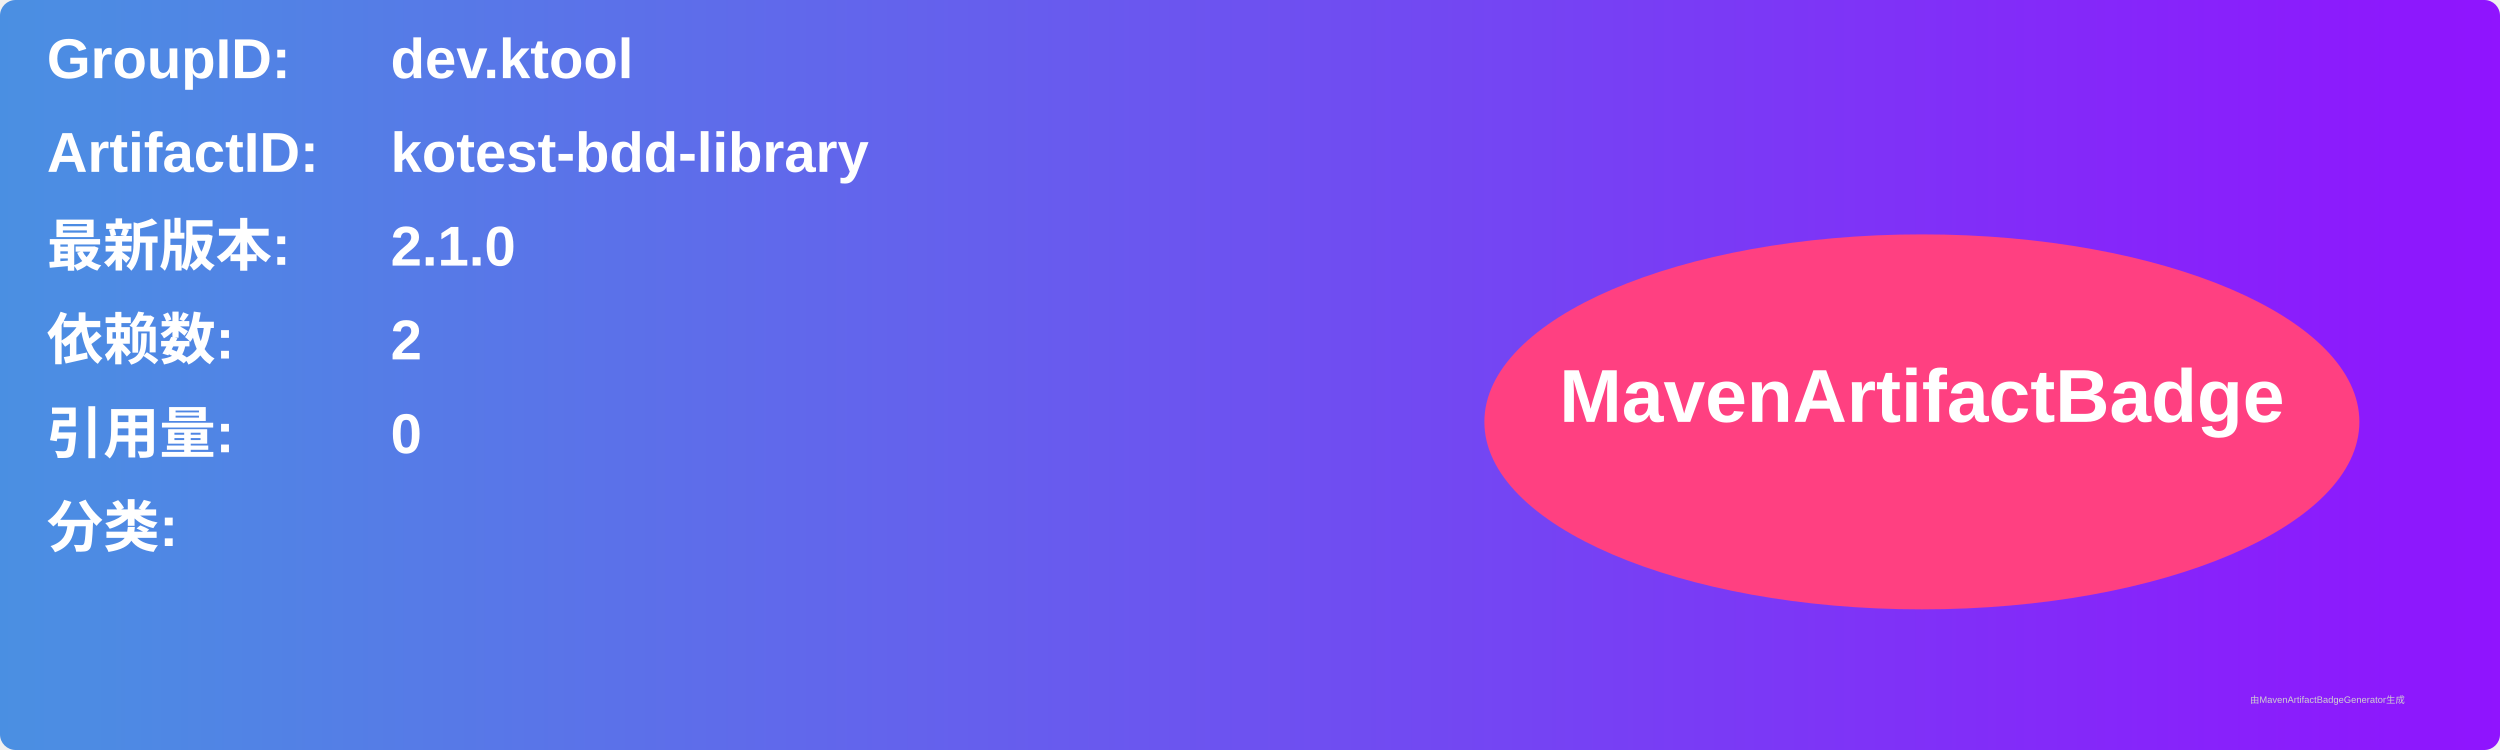
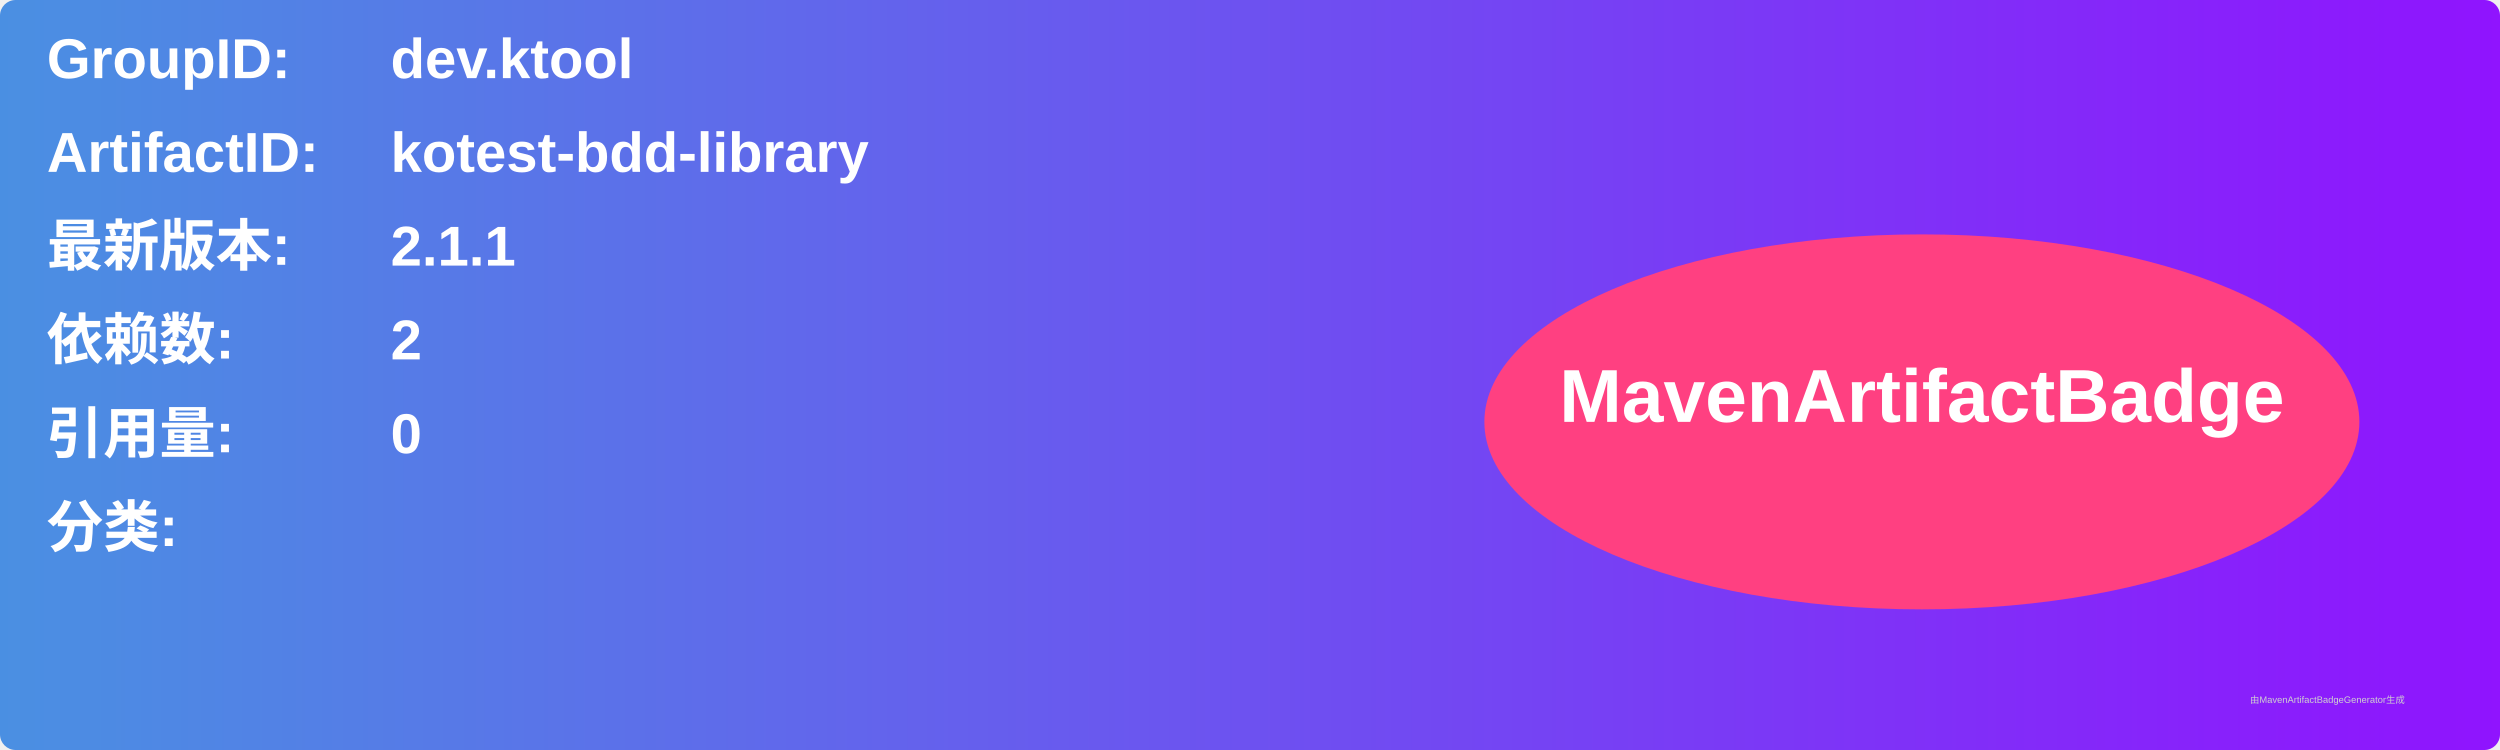
<svg xmlns="http://www.w3.org/2000/svg" width="800" height="240" viewBox="0 0 800 240">
  <linearGradient id="grad" x1="0%" y1="0%" x2="100%" y2="0%">
    <stop offset="0%" stop-color="#4a90e2" />
    <stop offset="100%" stop-color="#9013fe" />
  </linearGradient>
  <rect width="100%" height="100%" rx="5" ry="5" fill="url(#grad)" />
  <g transform="translate(15, 15)">
    <text x="0" y="10" font-family="Arial" font-size="18" fill="white" font-weight="bold" width="260">GroupID:</text>
    <text x="110" y="10" font-family="Arial" font-size="18" fill="white" font-weight="bold" width="460">dev.ktool</text>
    <text x="0" y="40" font-family="Arial" font-size="18" fill="white" font-weight="bold" width="260">ArtifactID:</text>
    <text x="110" y="40" font-family="Arial" font-size="18" fill="white" font-weight="bold" width="460">kotest-bdd-library</text>
    <text x="0" y="70" font-family="Arial" font-size="18" fill="white" font-weight="bold">最新版本:</text>
    <text x="110" y="70" font-family="Arial" font-size="18" fill="white" font-weight="bold">
-       <tspan font-weight="bold">2.1.0</tspan>
+       <tspan font-weight="bold">2.1.1</tspan>
    </text>
    <text x="0" y="100" font-family="Arial" font-size="18" fill="white" font-weight="bold">依赖数: </text>
    <text x="110" y="100" font-family="Arial" font-size="18" fill="white">
      <tspan font-weight="bold">2</tspan>
    </text>
    <text x="0" y="130" font-family="Arial" font-size="18" fill="white" font-weight="bold">引用量: </text>
    <text x="110" y="130" font-family="Arial" font-size="18" fill="white">
      <tspan font-weight="bold">0</tspan>
    </text>
    <text x="0" y="160" font-family="Arial" font-size="18" fill="white" font-weight="bold">分类:</text>
    <text x="10" y="190" font-family="Arial" font-size="10" fill="white">
      <tspan font-weight="bold" />
    </text>
    <ellipse cx="600" cy="120" rx="140" ry="60" fill="#ff4081" />
    <text x="600" y="120" text-anchor="middle" font-family="Arial" font-size="24" fill="white" font-weight="bold">MavenArtifactBadge</text>
  </g>
  <text x="720" y="225" font-family="Arial" font-size="3" fill="#d0d0d0">由MavenArtifactBadgeGenerator生成</text>
</svg>
